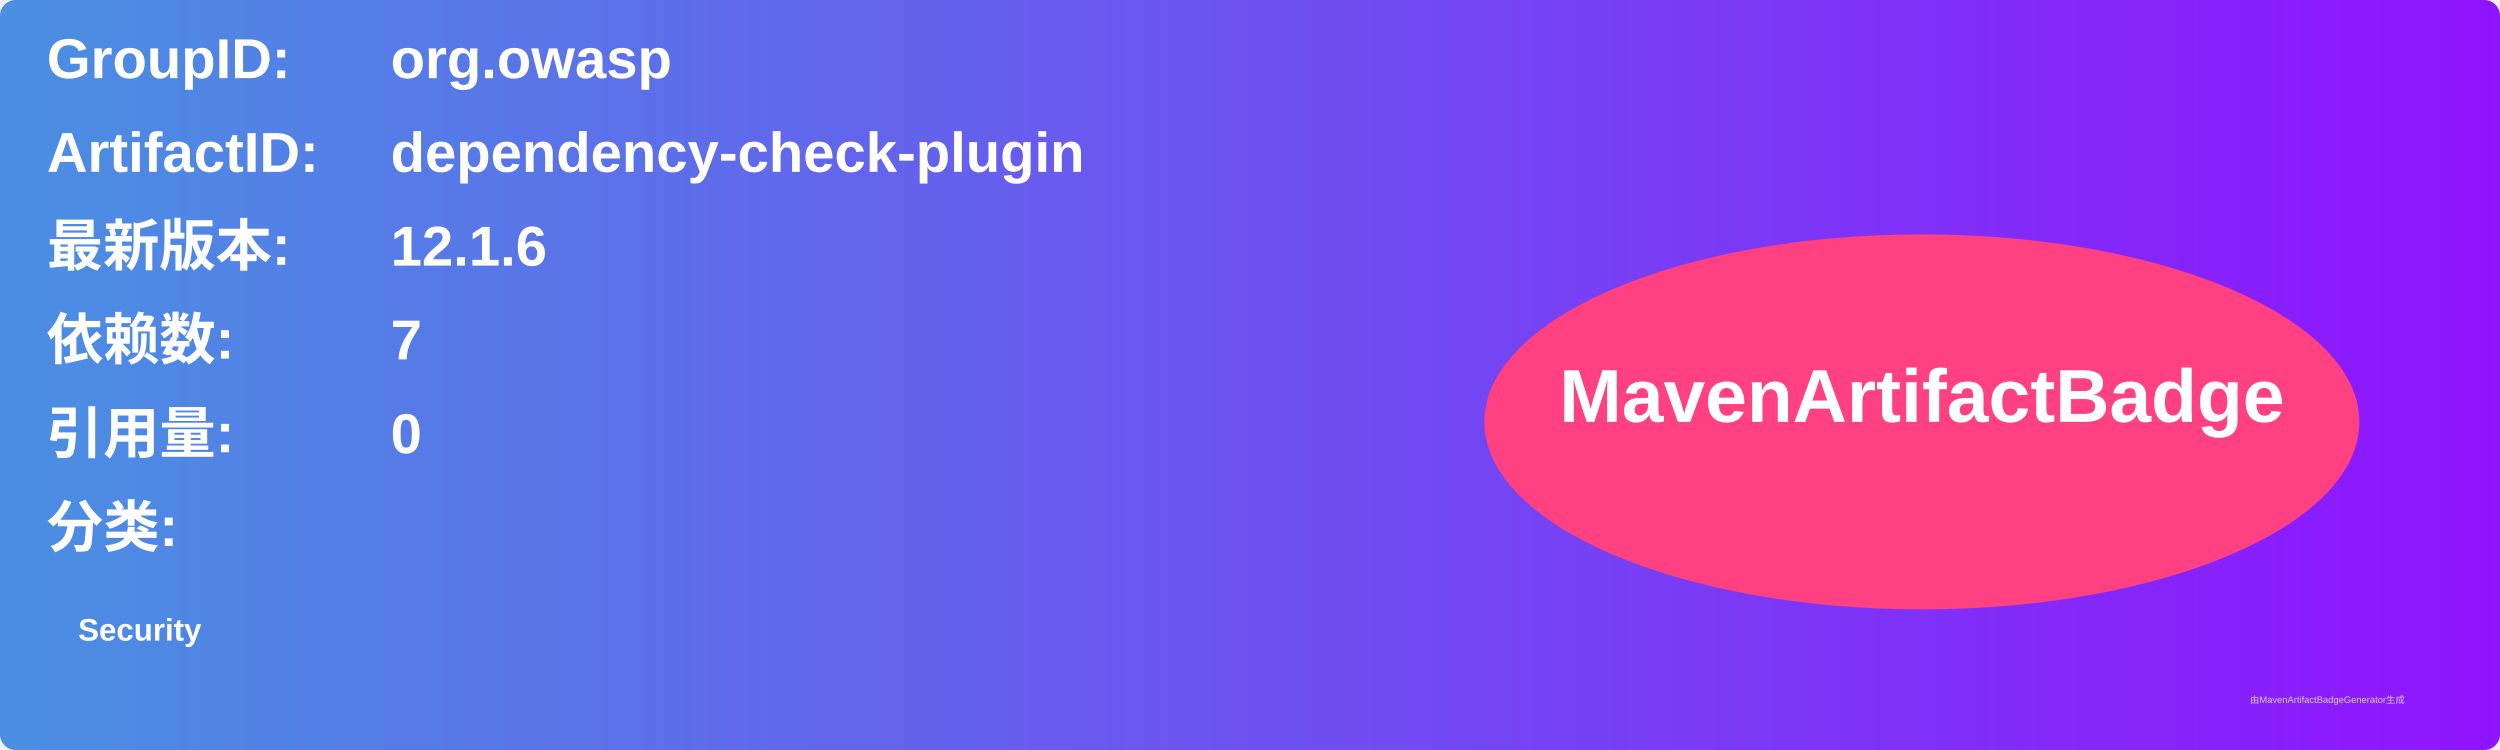
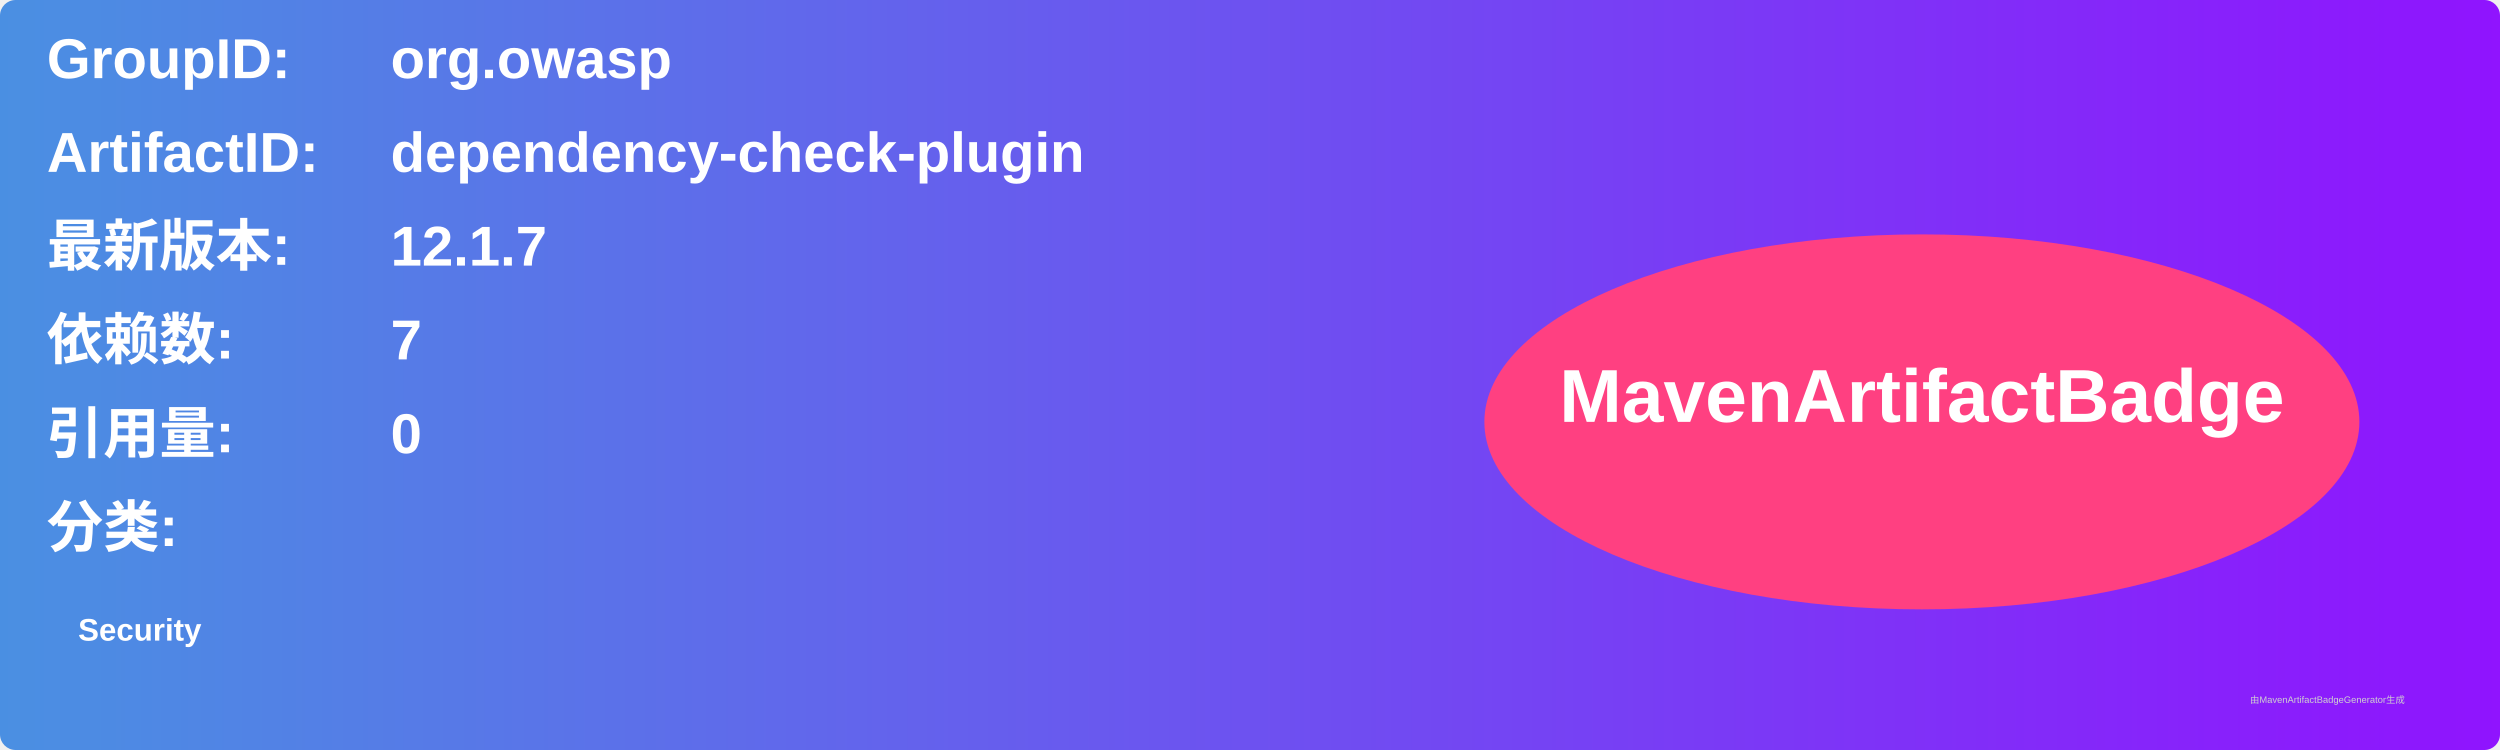
<svg xmlns="http://www.w3.org/2000/svg" width="800" height="240" viewBox="0 0 800 240">
  <linearGradient id="grad" x1="0%" y1="0%" x2="100%" y2="0%">
    <stop offset="0%" stop-color="#4a90e2" />
    <stop offset="100%" stop-color="#9013fe" />
  </linearGradient>
  <rect width="100%" height="100%" rx="5" ry="5" fill="url(#grad)" />
  <g transform="translate(15, 15)">
    <text x="0" y="10" font-family="Arial" font-size="18" fill="white" font-weight="bold" width="260">GroupID:</text>
    <text x="110" y="10" font-family="Arial" font-size="18" fill="white" font-weight="bold" width="460">org.owasp</text>
    <text x="0" y="40" font-family="Arial" font-size="18" fill="white" font-weight="bold" width="260">ArtifactID:</text>
    <text x="110" y="40" font-family="Arial" font-size="18" fill="white" font-weight="bold" width="460">dependency-check-plugin</text>
    <text x="0" y="70" font-family="Arial" font-size="18" fill="white" font-weight="bold">最新版本:</text>
    <text x="110" y="70" font-family="Arial" font-size="18" fill="white" font-weight="bold">
-       <tspan font-weight="bold">12.1.6</tspan>
+       <tspan font-weight="bold">12.1.7</tspan>
    </text>
    <text x="0" y="100" font-family="Arial" font-size="18" fill="white" font-weight="bold">依赖数: </text>
    <text x="110" y="100" font-family="Arial" font-size="18" fill="white">
      <tspan font-weight="bold">7</tspan>
    </text>
    <text x="0" y="130" font-family="Arial" font-size="18" fill="white" font-weight="bold">引用量: </text>
    <text x="110" y="130" font-family="Arial" font-size="18" fill="white">
      <tspan font-weight="bold">0</tspan>
    </text>
    <text x="0" y="160" font-family="Arial" font-size="18" fill="white" font-weight="bold">分类:</text>
    <text x="10" y="190" font-family="Arial" font-size="10" fill="white">
      <tspan font-weight="bold">Security</tspan>
    </text>
    <ellipse cx="600" cy="120" rx="140" ry="60" fill="#ff4081" />
    <text x="600" y="120" text-anchor="middle" font-family="Arial" font-size="24" fill="white" font-weight="bold">MavenArtifactBadge</text>
  </g>
  <text x="720" y="225" font-family="Arial" font-size="3" fill="#d0d0d0">由MavenArtifactBadgeGenerator生成</text>
</svg>
